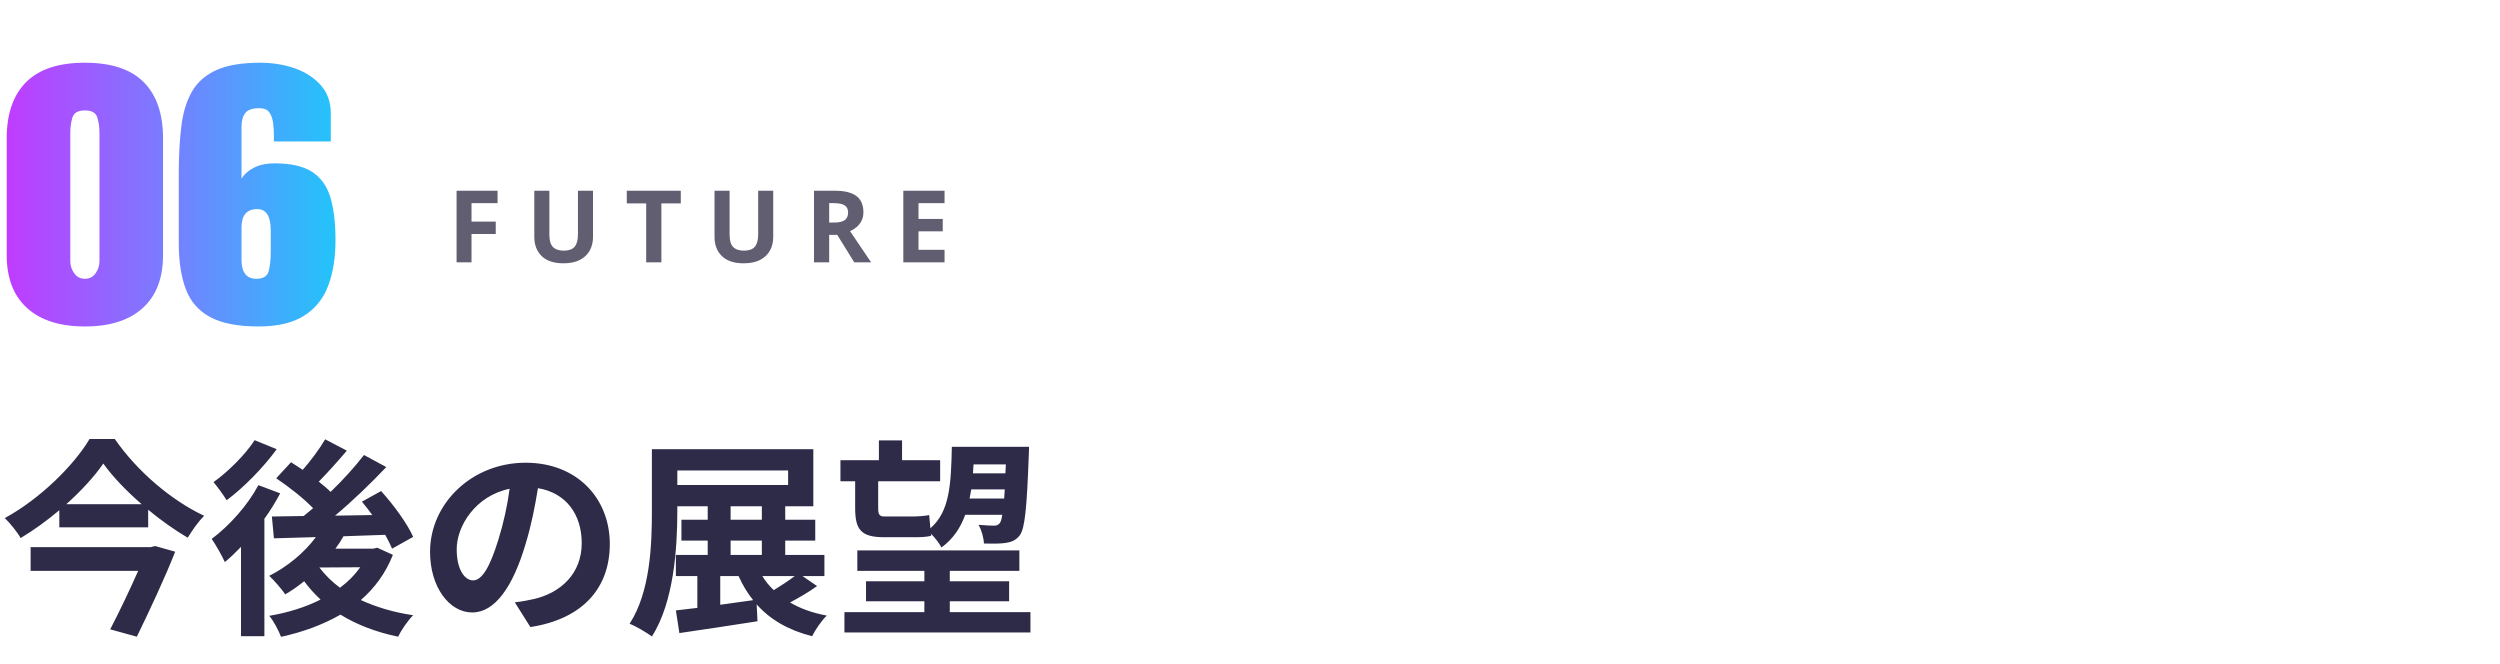
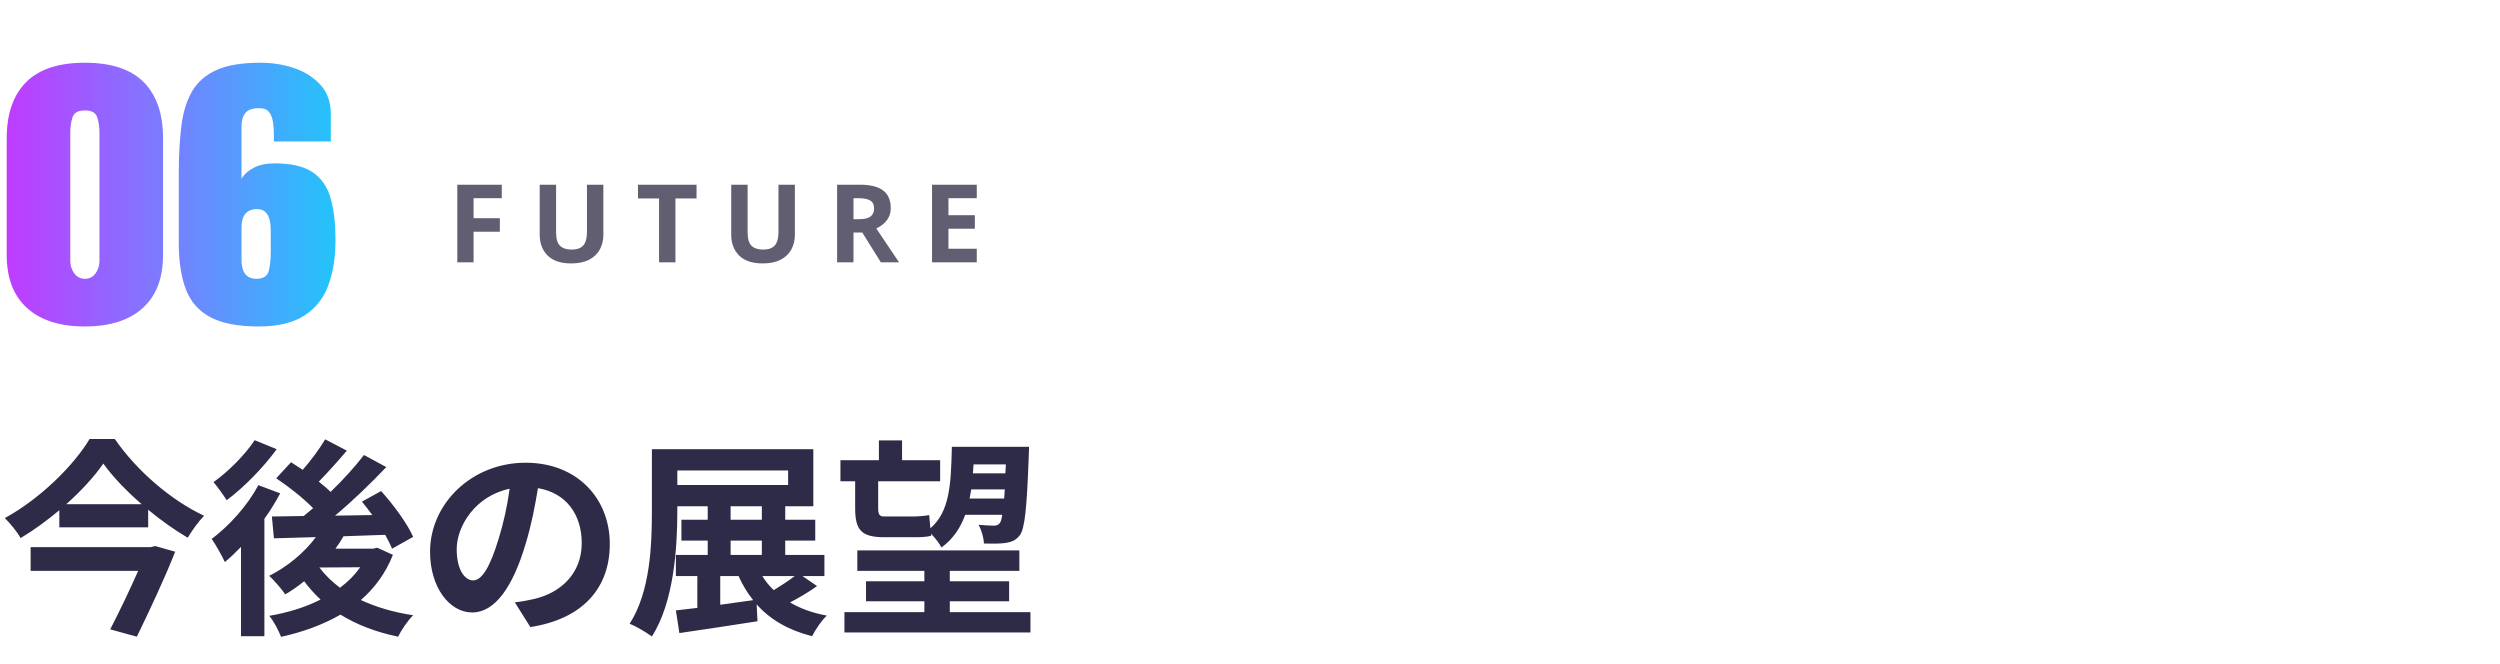
<svg xmlns="http://www.w3.org/2000/svg" viewBox="0 0 324 86" width="324" height="86" role="img">
  <defs>
    <filter id="glow" x="-30%" y="-30%" width="160%" height="160%">
      <feGaussianBlur stdDeviation="1.6" />
    </filter>
    <linearGradient id="brand" x1="0" y1="0" x2="1" y2="0">
      <stop offset="0" stop-color="#C03BFF" />
      <stop offset=".55" stop-color="#6F86FF" />
      <stop offset="1" stop-color="#22C4FA" />
    </linearGradient>
    <linearGradient id="bg" x1="0" y1="0" x2="1" y2="1">
      <stop offset="0" stop-color="#E8FAFF" />
      <stop offset="1" stop-color="#FFF5DC" />
    </linearGradient>
    <style>
.jp{font-family:'Hiragino Sans','Hiragino Kaku Gothic ProN','Yu Gothic UI','Yu Gothic','Meiryo','Noto Sans JP','Noto Sans CJK JP',sans-serif}
.disp{font-family:Impact,Haettenschweiler,'Anton','Arial Narrow Bold','Arial Black',sans-serif}
.gh{font-family:-apple-system,BlinkMacSystemFont,'Segoe UI','Noto Sans',Helvetica,Arial,sans-serif}
.rnd{font-family:RcRounded,'Hiragino Maru Gothic ProN','Yu Gothic UI','Noto Sans JP',sans-serif}
.hand{font-family:RcHand,'Hiragino Maru Gothic ProN','Yu Gothic UI','Noto Sans JP',sans-serif}
.mono{font-family:ui-monospace,SFMono-Regular,'Cascadia Mono',Consolas,'Liberation Mono',monospace}

@keyframes bob{0%,100%{transform:translateY(0)}50%{transform:translateY(-5px)}}
@keyframes blink{0%,90%,100%{transform:scaleY(1)}94%{transform:scaleY(.12)}}
@keyframes flow{to{stroke-dashoffset:-28}}
@keyframes pulse{0%,100%{opacity:.55}50%{opacity:1}}
.bob{animation:bob 2.6s ease-in-out infinite}
.eyes{transform-box:fill-box;transform-origin:center;animation:blink 4.8s infinite}
.flow{stroke-dasharray:6 8;animation:flow 1.1s linear infinite}
.pulse{animation:pulse 2.4s ease-in-out infinite}
@media (prefers-reduced-motion:reduce){.bob,.eyes,.flow,.pulse{animation:none}}
</style>
  </defs>
  <path d="M11 42.31Q6.15 42.31 3.51 39.92Q0.87 37.54 0.87 33.06V17.91Q0.87 13.18 3.38 10.65Q5.89 8.13 11 8.13Q16.13 8.13 18.63 10.65Q21.13 13.18 21.13 17.91V33.06Q21.13 37.54 18.5 39.92Q15.87 42.31 11 42.31ZM11 36.13Q11.89 36.13 12.39 35.42Q12.89 34.71 12.89 33.84V17.26Q12.89 16.08 12.6 15.19Q12.3 14.31 11 14.31Q9.7 14.31 9.4 15.19Q9.11 16.08 9.11 17.26V33.84Q9.11 34.71 9.62 35.42Q10.13 36.13 11 36.13ZM33.5 42.31Q29.52 42.31 27.27 41.11Q25.02 39.92 24.1 37.52Q23.17 35.11 23.17 31.53V22.45Q23.17 18.96 23.51 16.29Q23.85 13.62 24.91 11.81Q25.98 10 28.09 9.06Q30.2 8.13 33.72 8.13Q36.13 8.13 38.22 8.86Q40.3 9.6 41.59 11.06Q42.87 12.51 42.87 14.71V18.33H35.5V17.64Q35.5 16.81 35.4 15.97Q35.3 15.13 34.91 14.57Q34.52 14.02 33.59 14.02Q32.3 14.02 31.8 14.64Q31.3 15.26 31.3 16.42V23.16Q31.85 22.26 32.93 21.72Q34.02 21.17 35.59 21.17Q38.76 21.17 40.47 22.29Q42.17 23.4 42.83 25.62Q43.48 27.83 43.48 31.15Q43.48 34.5 42.54 37.01Q41.61 39.52 39.42 40.91Q37.24 42.31 33.5 42.31ZM33.22 36.13Q34.57 36.13 34.83 35.12Q35.09 34.12 35.09 32.56V29.85Q35.09 27.1 33.33 27.1Q31.3 27.1 31.3 29.49V33.65Q31.3 36.13 33.22 36.13Z" fill="url(#brand)" />
-   <text x="58" y="34" class="gh" font-size="13" font-weight="600" fill="#625E72" text-anchor="start" letter-spacing="3">FUTURE</text>
+   <text x="58" y="34" class="gh" font-size="14.1" font-weight="600" fill="#625E72" text-anchor="start" letter-spacing="3">FUTURE</text>
  <text x="0" y="80" class="gh" font-size="27" font-weight="600" fill="#2E2B48" text-anchor="start">今後の展望</text>
</svg>
